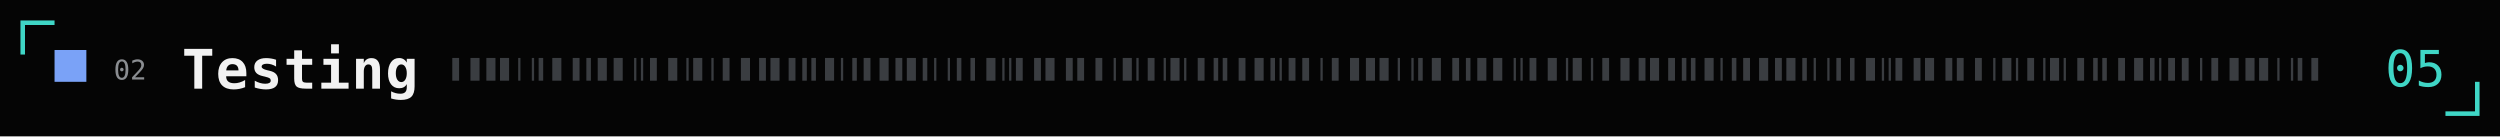
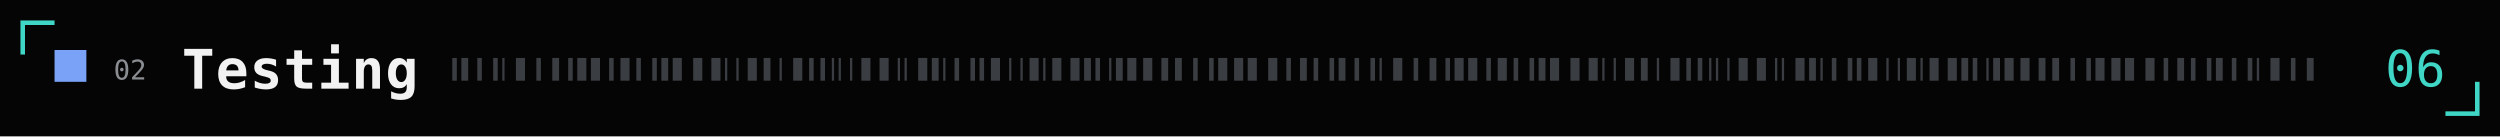
- <svg xmlns="http://www.w3.org/2000/svg" width="1100" height="60" viewBox="0 0 1100 60" role="img" aria-label="Testing: 5 merged">
-   <style>.h{font:600 24px 'IBM Plex Mono',SFMono-Regular,Menlo,monospace;fill:#f2f2f2;letter-spacing:.02em} .m{font:12px 'IBM Plex Mono',SFMono-Regular,Menlo,monospace;fill:#8a8d91}.c{font:500 22px 'IBM Plex Mono',SFMono-Regular,Menlo,monospace;fill:#3fd6c6;text-anchor:end}.gl{opacity:0}@keyframes gl{0%,93%{opacity:0;transform:none}94%{opacity:1;transform:translateX(3px)}95%{opacity:0}96%{opacity:1;transform:translateX(-2px)}97%,100%{opacity:0;transform:none}}@media (prefers-reduced-motion:reduce){.gl{animation:none!important}}.g0{animation:gl 5.1s 3.2s infinite steps(1,end)}.g1{animation:gl 5.6s 6.8s infinite steps(1,end)}.g2{animation:gl 7.7s 1.9s infinite steps(1,end)}</style>
+ <svg xmlns="http://www.w3.org/2000/svg" width="1100" height="60" viewBox="0 0 1100 60" role="img" aria-label="Testing: 6 merged">
+   <style>.h{font:600 24px 'IBM Plex Mono',SFMono-Regular,Menlo,monospace;fill:#f2f2f2;letter-spacing:.02em} .m{font:12px 'IBM Plex Mono',SFMono-Regular,Menlo,monospace;fill:#8a8d91}.c{font:500 22px 'IBM Plex Mono',SFMono-Regular,Menlo,monospace;fill:#3fd6c6;text-anchor:end}.gl{opacity:0}@keyframes gl{0%,93%{opacity:0;transform:none}94%{opacity:1;transform:translateX(3px)}95%{opacity:0}96%{opacity:1;transform:translateX(-2px)}97%,100%{opacity:0;transform:none}}@media (prefers-reduced-motion:reduce){.gl{animation:none!important}}.g0{animation:gl 5.5s 2.2s infinite steps(1,end)}.g1{animation:gl 5.1s 1.7s infinite steps(1,end)}.g2{animation:gl 5.2s 0.0s infinite steps(1,end)}</style>
  <rect width="1100" height="60" fill="#050505" />
  <path d="M10,24 V10 H24 M1076,50 H1090 V36" fill="none" stroke="#3fd6c6" stroke-width="2" />
  <rect x="24" y="22" width="14" height="14" fill="#7aa2f7" />
  <text class="m" x="50" y="35">02</text>
  <text class="h" x="80" y="39">Testing</text>
-   <rect x="199" y="25.5" width="3" height="10" fill="#3a3d41" />
-   <rect x="207" y="25.5" width="4" height="10" fill="#3a3d41" />
-   <rect x="214" y="25.5" width="4" height="10" fill="#3a3d41" />
-   <rect x="220" y="25.5" width="4" height="10" fill="#3a3d41" />
-   <rect x="228" y="25.5" width="1" height="10" fill="#3a3d41" />
-   <rect x="234" y="25.5" width="1" height="10" fill="#3a3d41" />
-   <rect x="237" y="25.5" width="2" height="10" fill="#3a3d41" />
-   <rect x="243" y="25.5" width="4" height="10" fill="#3a3d41" />
-   <rect x="252" y="25.5" width="3" height="10" fill="#3a3d41" />
-   <rect x="258" y="25.5" width="2" height="10" fill="#3a3d41" />
-   <rect x="263" y="25.5" width="4" height="10" fill="#3a3d41" />
-   <rect x="270" y="25.5" width="4" height="10" fill="#3a3d41" />
-   <rect x="279" y="25.5" width="1" height="10" fill="#3a3d41" />
-   <rect x="282" y="25.5" width="1" height="10" fill="#3a3d41" />
-   <rect x="286" y="25.5" width="3" height="10" fill="#3a3d41" />
-   <rect x="294" y="25.5" width="4" height="10" fill="#3a3d41" />
-   <rect x="302" y="25.5" width="1" height="10" fill="#3a3d41" />
+   <rect x="199" y="25.5" width="2" height="10" fill="#3a3d41" />
+   <rect x="203" y="25.5" width="3" height="10" fill="#3a3d41" />
+   <rect x="210" y="25.5" width="2" height="10" fill="#3a3d41" />
+   <rect x="217" y="25.5" width="2" height="10" fill="#3a3d41" />
+   <rect x="221" y="25.5" width="1" height="10" fill="#3a3d41" />
+   <rect x="227" y="25.5" width="4" height="10" fill="#3a3d41" />
+   <rect x="236" y="25.5" width="2" height="10" fill="#3a3d41" />
+   <rect x="243" y="25.5" width="3" height="10" fill="#3a3d41" />
+   <rect x="250" y="25.5" width="2" height="10" fill="#3a3d41" />
+   <rect x="254" y="25.5" width="4" height="10" fill="#3a3d41" />
+   <rect x="260" y="25.5" width="4" height="10" fill="#3a3d41" />
+   <rect x="268" y="25.5" width="2" height="10" fill="#3a3d41" />
+   <rect x="273" y="25.5" width="4" height="10" fill="#3a3d41" />
+   <rect x="280" y="25.5" width="2" height="10" fill="#3a3d41" />
+   <rect x="287" y="25.5" width="2" height="10" fill="#3a3d41" />
+   <rect x="291" y="25.5" width="3" height="10" fill="#3a3d41" />
+   <rect x="296" y="25.5" width="4" height="10" fill="#3a3d41" />
  <rect x="305" y="25.5" width="4" height="10" fill="#3a3d41" />
-   <rect x="313" y="25.5" width="1" height="10" fill="#3a3d41" />
-   <rect x="318" y="25.5" width="3" height="10" fill="#3a3d41" />
-   <rect x="326" y="25.5" width="4" height="10" fill="#3a3d41" />
-   <rect x="334" y="25.5" width="3" height="10" fill="#3a3d41" />
-   <rect x="339" y="25.5" width="4" height="10" fill="#3a3d41" />
-   <rect x="347" y="25.5" width="3" height="10" fill="#3a3d41" />
-   <rect x="353" y="25.5" width="2" height="10" fill="#3a3d41" />
-   <rect x="357" y="25.5" width="2" height="10" fill="#3a3d41" />
-   <rect x="363" y="25.5" width="4" height="10" fill="#3a3d41" />
-   <rect x="370" y="25.5" width="1" height="10" fill="#3a3d41" />
-   <rect x="375" y="25.5" width="2" height="10" fill="#3a3d41" />
-   <rect x="380" y="25.5" width="3" height="10" fill="#3a3d41" />
+   <rect x="313" y="25.5" width="4" height="10" fill="#3a3d41" />
+   <rect x="319" y="25.5" width="1" height="10" fill="#3a3d41" />
+   <rect x="324" y="25.5" width="1" height="10" fill="#3a3d41" />
+   <rect x="329" y="25.5" width="4" height="10" fill="#3a3d41" />
+   <rect x="336" y="25.5" width="3" height="10" fill="#3a3d41" />
+   <rect x="343" y="25.5" width="1" height="10" fill="#3a3d41" />
+   <rect x="349" y="25.5" width="4" height="10" fill="#3a3d41" />
+   <rect x="356" y="25.5" width="2" height="10" fill="#3a3d41" />
+   <rect x="361" y="25.5" width="2" height="10" fill="#3a3d41" />
+   <rect x="366" y="25.5" width="1" height="10" fill="#3a3d41" />
+   <rect x="369" y="25.5" width="1" height="10" fill="#3a3d41" />
+   <rect x="374" y="25.5" width="1" height="10" fill="#3a3d41" />
+   <rect x="379" y="25.5" width="4" height="10" fill="#3a3d41" />
  <rect x="387" y="25.5" width="4" height="10" fill="#3a3d41" />
-   <rect x="394" y="25.5" width="3" height="10" fill="#3a3d41" />
-   <rect x="399" y="25.5" width="4" height="10" fill="#3a3d41" />
-   <rect x="406" y="25.5" width="2" height="10" fill="#3a3d41" />
-   <rect x="411" y="25.5" width="1" height="10" fill="#3a3d41" />
-   <rect x="417" y="25.5" width="1" height="10" fill="#3a3d41" />
-   <rect x="421" y="25.5" width="2" height="10" fill="#3a3d41" />
+   <rect x="395" y="25.5" width="1" height="10" fill="#3a3d41" />
+   <rect x="398" y="25.5" width="1" height="10" fill="#3a3d41" />
+   <rect x="404" y="25.5" width="4" height="10" fill="#3a3d41" />
+   <rect x="410" y="25.5" width="3" height="10" fill="#3a3d41" />
+   <rect x="415" y="25.5" width="1" height="10" fill="#3a3d41" />
+   <rect x="420" y="25.5" width="2" height="10" fill="#3a3d41" />
  <rect x="427" y="25.5" width="2" height="10" fill="#3a3d41" />
-   <rect x="434" y="25.5" width="4" height="10" fill="#3a3d41" />
-   <rect x="441" y="25.5" width="1" height="10" fill="#3a3d41" />
+   <rect x="431" y="25.5" width="2" height="10" fill="#3a3d41" />
+   <rect x="436" y="25.5" width="4" height="10" fill="#3a3d41" />
  <rect x="444" y="25.5" width="1" height="10" fill="#3a3d41" />
-   <rect x="447" y="25.5" width="3" height="10" fill="#3a3d41" />
-   <rect x="455" y="25.5" width="3" height="10" fill="#3a3d41" />
-   <rect x="460" y="25.5" width="4" height="10" fill="#3a3d41" />
-   <rect x="469" y="25.5" width="3" height="10" fill="#3a3d41" />
-   <rect x="474" y="25.5" width="3" height="10" fill="#3a3d41" />
-   <rect x="482" y="25.5" width="3" height="10" fill="#3a3d41" />
-   <rect x="490" y="25.5" width="1" height="10" fill="#3a3d41" />
-   <rect x="494" y="25.5" width="4" height="10" fill="#3a3d41" />
-   <rect x="500" y="25.5" width="1" height="10" fill="#3a3d41" />
-   <rect x="505" y="25.5" width="3" height="10" fill="#3a3d41" />
-   <rect x="512" y="25.5" width="1" height="10" fill="#3a3d41" />
-   <rect x="515" y="25.5" width="4" height="10" fill="#3a3d41" />
-   <rect x="521" y="25.5" width="1" height="10" fill="#3a3d41" />
-   <rect x="527" y="25.5" width="3" height="10" fill="#3a3d41" />
-   <rect x="534" y="25.5" width="2" height="10" fill="#3a3d41" />
-   <rect x="538" y="25.5" width="2" height="10" fill="#3a3d41" />
-   <rect x="545" y="25.5" width="3" height="10" fill="#3a3d41" />
-   <rect x="552" y="25.5" width="4" height="10" fill="#3a3d41" />
-   <rect x="559" y="25.5" width="2" height="10" fill="#3a3d41" />
-   <rect x="563" y="25.5" width="1" height="10" fill="#3a3d41" />
-   <rect x="567" y="25.5" width="3" height="10" fill="#3a3d41" />
-   <rect x="573" y="25.5" width="3" height="10" fill="#3a3d41" />
-   <rect x="581" y="25.5" width="1" height="10" fill="#3a3d41" />
-   <rect x="586" y="25.5" width="3" height="10" fill="#3a3d41" />
-   <rect x="594" y="25.5" width="4" height="10" fill="#3a3d41" />
-   <rect x="601" y="25.5" width="4" height="10" fill="#3a3d41" />
-   <rect x="607" y="25.5" width="4" height="10" fill="#3a3d41" />
-   <rect x="615" y="25.5" width="1" height="10" fill="#3a3d41" />
-   <rect x="621" y="25.5" width="1" height="10" fill="#3a3d41" />
-   <rect x="624" y="25.5" width="2" height="10" fill="#3a3d41" />
-   <rect x="630" y="25.5" width="4" height="10" fill="#3a3d41" />
-   <rect x="639" y="25.5" width="3" height="10" fill="#3a3d41" />
-   <rect x="645" y="25.5" width="2" height="10" fill="#3a3d41" />
-   <rect x="650" y="25.5" width="4" height="10" fill="#3a3d41" />
-   <rect x="657" y="25.5" width="4" height="10" fill="#3a3d41" />
-   <rect x="666" y="25.5" width="1" height="10" fill="#3a3d41" />
-   <rect x="669" y="25.5" width="1" height="10" fill="#3a3d41" />
-   <rect x="673" y="25.5" width="3" height="10" fill="#3a3d41" />
-   <rect x="681" y="25.5" width="4" height="10" fill="#3a3d41" />
-   <rect x="689" y="25.5" width="1" height="10" fill="#3a3d41" />
-   <rect x="692" y="25.5" width="4" height="10" fill="#3a3d41" />
-   <rect x="700" y="25.5" width="1" height="10" fill="#3a3d41" />
-   <rect x="705" y="25.5" width="3" height="10" fill="#3a3d41" />
-   <rect x="713" y="25.5" width="4" height="10" fill="#3a3d41" />
-   <rect x="721" y="25.5" width="3" height="10" fill="#3a3d41" />
-   <rect x="726" y="25.5" width="4" height="10" fill="#3a3d41" />
-   <rect x="734" y="25.5" width="3" height="10" fill="#3a3d41" />
-   <rect x="740" y="25.5" width="2" height="10" fill="#3a3d41" />
-   <rect x="744" y="25.5" width="2" height="10" fill="#3a3d41" />
-   <rect x="750" y="25.5" width="4" height="10" fill="#3a3d41" />
-   <rect x="757" y="25.5" width="1" height="10" fill="#3a3d41" />
-   <rect x="762" y="25.5" width="2" height="10" fill="#3a3d41" />
-   <rect x="767" y="25.5" width="3" height="10" fill="#3a3d41" />
-   <rect x="774" y="25.5" width="4" height="10" fill="#3a3d41" />
-   <rect x="781" y="25.5" width="3" height="10" fill="#3a3d41" />
-   <rect x="786" y="25.5" width="4" height="10" fill="#3a3d41" />
-   <rect x="793" y="25.5" width="2" height="10" fill="#3a3d41" />
-   <rect x="798" y="25.5" width="1" height="10" fill="#3a3d41" />
-   <rect x="804" y="25.5" width="1" height="10" fill="#3a3d41" />
-   <rect x="808" y="25.5" width="2" height="10" fill="#3a3d41" />
-   <rect x="814" y="25.5" width="2" height="10" fill="#3a3d41" />
-   <rect x="821" y="25.5" width="4" height="10" fill="#3a3d41" />
-   <rect x="828" y="25.5" width="1" height="10" fill="#3a3d41" />
-   <rect x="831" y="25.5" width="1" height="10" fill="#3a3d41" />
-   <rect x="834" y="25.5" width="3" height="10" fill="#3a3d41" />
-   <rect x="842" y="25.5" width="3" height="10" fill="#3a3d41" />
-   <rect x="847" y="25.5" width="4" height="10" fill="#3a3d41" />
-   <rect x="856" y="25.5" width="3" height="10" fill="#3a3d41" />
-   <rect x="861" y="25.5" width="3" height="10" fill="#3a3d41" />
-   <rect x="869" y="25.5" width="3" height="10" fill="#3a3d41" />
-   <rect x="877" y="25.5" width="1" height="10" fill="#3a3d41" />
-   <rect x="881" y="25.5" width="4" height="10" fill="#3a3d41" />
-   <rect x="887" y="25.5" width="1" height="10" fill="#3a3d41" />
-   <rect x="892" y="25.5" width="3" height="10" fill="#3a3d41" />
-   <rect x="899" y="25.5" width="1" height="10" fill="#3a3d41" />
-   <rect x="902" y="25.5" width="4" height="10" fill="#3a3d41" />
-   <rect x="908" y="25.5" width="1" height="10" fill="#3a3d41" />
-   <rect x="914" y="25.5" width="3" height="10" fill="#3a3d41" />
-   <rect x="921" y="25.5" width="2" height="10" fill="#3a3d41" />
-   <rect x="925" y="25.5" width="2" height="10" fill="#3a3d41" />
-   <rect x="932" y="25.5" width="3" height="10" fill="#3a3d41" />
-   <rect x="939" y="25.5" width="4" height="10" fill="#3a3d41" />
-   <rect x="946" y="25.5" width="2" height="10" fill="#3a3d41" />
-   <rect x="950" y="25.5" width="1" height="10" fill="#3a3d41" />
-   <rect x="954" y="25.5" width="3" height="10" fill="#3a3d41" />
-   <rect x="960" y="25.5" width="3" height="10" fill="#3a3d41" />
-   <rect x="968" y="25.5" width="1" height="10" fill="#3a3d41" />
-   <rect x="973" y="25.5" width="3" height="10" fill="#3a3d41" />
-   <rect x="981" y="25.5" width="4" height="10" fill="#3a3d41" />
-   <rect x="988" y="25.5" width="4" height="10" fill="#3a3d41" />
-   <rect x="994" y="25.5" width="4" height="10" fill="#3a3d41" />
-   <rect x="1002" y="25.5" width="1" height="10" fill="#3a3d41" />
-   <rect x="1008" y="25.5" width="1" height="10" fill="#3a3d41" />
-   <rect x="1011" y="25.5" width="2" height="10" fill="#3a3d41" />
-   <rect x="1017" y="25.5" width="3" height="10" fill="#3a3d41" />
+   <rect x="449" y="25.5" width="1" height="10" fill="#3a3d41" />
+   <rect x="453" y="25.5" width="4" height="10" fill="#3a3d41" />
+   <rect x="459" y="25.5" width="1" height="10" fill="#3a3d41" />
+   <rect x="463" y="25.5" width="4" height="10" fill="#3a3d41" />
+   <rect x="471" y="25.5" width="4" height="10" fill="#3a3d41" />
+   <rect x="477" y="25.5" width="3" height="10" fill="#3a3d41" />
+   <rect x="482" y="25.5" width="2" height="10" fill="#3a3d41" />
+   <rect x="488" y="25.5" width="1" height="10" fill="#3a3d41" />
+   <rect x="491" y="25.5" width="3" height="10" fill="#3a3d41" />
+   <rect x="496" y="25.5" width="4" height="10" fill="#3a3d41" />
+   <rect x="503" y="25.5" width="4" height="10" fill="#3a3d41" />
+   <rect x="511" y="25.5" width="3" height="10" fill="#3a3d41" />
+   <rect x="517" y="25.5" width="3" height="10" fill="#3a3d41" />
+   <rect x="525" y="25.5" width="2" height="10" fill="#3a3d41" />
+   <rect x="532" y="25.5" width="2" height="10" fill="#3a3d41" />
+   <rect x="536" y="25.5" width="4" height="10" fill="#3a3d41" />
+   <rect x="543" y="25.5" width="4" height="10" fill="#3a3d41" />
+   <rect x="549" y="25.5" width="4" height="10" fill="#3a3d41" />
+   <rect x="558" y="25.5" width="4" height="10" fill="#3a3d41" />
+   <rect x="566" y="25.5" width="2" height="10" fill="#3a3d41" />
+   <rect x="572" y="25.5" width="3" height="10" fill="#3a3d41" />
+   <rect x="578" y="25.5" width="2" height="10" fill="#3a3d41" />
+   <rect x="585" y="25.5" width="2" height="10" fill="#3a3d41" />
+   <rect x="589" y="25.5" width="3" height="10" fill="#3a3d41" />
+   <rect x="596" y="25.5" width="2" height="10" fill="#3a3d41" />
+   <rect x="603" y="25.5" width="2" height="10" fill="#3a3d41" />
+   <rect x="607" y="25.5" width="1" height="10" fill="#3a3d41" />
+   <rect x="613" y="25.5" width="4" height="10" fill="#3a3d41" />
+   <rect x="622" y="25.5" width="2" height="10" fill="#3a3d41" />
+   <rect x="629" y="25.5" width="3" height="10" fill="#3a3d41" />
+   <rect x="636" y="25.5" width="2" height="10" fill="#3a3d41" />
+   <rect x="640" y="25.5" width="4" height="10" fill="#3a3d41" />
+   <rect x="646" y="25.5" width="4" height="10" fill="#3a3d41" />
+   <rect x="654" y="25.5" width="2" height="10" fill="#3a3d41" />
+   <rect x="659" y="25.5" width="4" height="10" fill="#3a3d41" />
+   <rect x="666" y="25.5" width="2" height="10" fill="#3a3d41" />
+   <rect x="673" y="25.5" width="2" height="10" fill="#3a3d41" />
+   <rect x="677" y="25.5" width="3" height="10" fill="#3a3d41" />
+   <rect x="682" y="25.5" width="4" height="10" fill="#3a3d41" />
+   <rect x="691" y="25.5" width="4" height="10" fill="#3a3d41" />
+   <rect x="699" y="25.5" width="4" height="10" fill="#3a3d41" />
+   <rect x="705" y="25.5" width="1" height="10" fill="#3a3d41" />
+   <rect x="710" y="25.5" width="1" height="10" fill="#3a3d41" />
+   <rect x="715" y="25.5" width="4" height="10" fill="#3a3d41" />
+   <rect x="722" y="25.5" width="3" height="10" fill="#3a3d41" />
+   <rect x="729" y="25.5" width="1" height="10" fill="#3a3d41" />
+   <rect x="735" y="25.5" width="4" height="10" fill="#3a3d41" />
+   <rect x="742" y="25.5" width="2" height="10" fill="#3a3d41" />
+   <rect x="747" y="25.5" width="2" height="10" fill="#3a3d41" />
+   <rect x="752" y="25.5" width="1" height="10" fill="#3a3d41" />
+   <rect x="755" y="25.5" width="1" height="10" fill="#3a3d41" />
+   <rect x="760" y="25.5" width="1" height="10" fill="#3a3d41" />
+   <rect x="765" y="25.5" width="4" height="10" fill="#3a3d41" />
+   <rect x="773" y="25.5" width="4" height="10" fill="#3a3d41" />
+   <rect x="781" y="25.5" width="1" height="10" fill="#3a3d41" />
+   <rect x="784" y="25.5" width="1" height="10" fill="#3a3d41" />
+   <rect x="790" y="25.5" width="4" height="10" fill="#3a3d41" />
+   <rect x="796" y="25.5" width="3" height="10" fill="#3a3d41" />
+   <rect x="801" y="25.5" width="1" height="10" fill="#3a3d41" />
+   <rect x="806" y="25.5" width="2" height="10" fill="#3a3d41" />
+   <rect x="813" y="25.5" width="2" height="10" fill="#3a3d41" />
+   <rect x="817" y="25.5" width="2" height="10" fill="#3a3d41" />
+   <rect x="822" y="25.5" width="4" height="10" fill="#3a3d41" />
+   <rect x="830" y="25.5" width="1" height="10" fill="#3a3d41" />
+   <rect x="835" y="25.5" width="1" height="10" fill="#3a3d41" />
+   <rect x="839" y="25.5" width="4" height="10" fill="#3a3d41" />
+   <rect x="845" y="25.5" width="1" height="10" fill="#3a3d41" />
+   <rect x="849" y="25.5" width="4" height="10" fill="#3a3d41" />
+   <rect x="857" y="25.5" width="4" height="10" fill="#3a3d41" />
+   <rect x="863" y="25.5" width="3" height="10" fill="#3a3d41" />
+   <rect x="868" y="25.5" width="2" height="10" fill="#3a3d41" />
+   <rect x="874" y="25.5" width="1" height="10" fill="#3a3d41" />
+   <rect x="877" y="25.5" width="3" height="10" fill="#3a3d41" />
+   <rect x="882" y="25.5" width="4" height="10" fill="#3a3d41" />
+   <rect x="889" y="25.5" width="4" height="10" fill="#3a3d41" />
+   <rect x="897" y="25.5" width="3" height="10" fill="#3a3d41" />
+   <rect x="903" y="25.5" width="3" height="10" fill="#3a3d41" />
+   <rect x="911" y="25.5" width="2" height="10" fill="#3a3d41" />
+   <rect x="918" y="25.5" width="2" height="10" fill="#3a3d41" />
+   <rect x="922" y="25.5" width="4" height="10" fill="#3a3d41" />
+   <rect x="929" y="25.5" width="4" height="10" fill="#3a3d41" />
+   <rect x="935" y="25.5" width="4" height="10" fill="#3a3d41" />
+   <rect x="944" y="25.5" width="4" height="10" fill="#3a3d41" />
+   <rect x="952" y="25.5" width="2" height="10" fill="#3a3d41" />
+   <rect x="958" y="25.5" width="3" height="10" fill="#3a3d41" />
+   <rect x="964" y="25.5" width="2" height="10" fill="#3a3d41" />
+   <rect x="971" y="25.5" width="2" height="10" fill="#3a3d41" />
+   <rect x="975" y="25.5" width="3" height="10" fill="#3a3d41" />
+   <rect x="982" y="25.5" width="2" height="10" fill="#3a3d41" />
+   <rect x="989" y="25.5" width="2" height="10" fill="#3a3d41" />
+   <rect x="993" y="25.5" width="1" height="10" fill="#3a3d41" />
+   <rect x="999" y="25.5" width="4" height="10" fill="#3a3d41" />
+   <rect x="1008" y="25.5" width="2" height="10" fill="#3a3d41" />
+   <rect x="1015" y="25.5" width="3" height="10" fill="#3a3d41" />
  <g class="gl g0">
-     <rect x="252" y="25.5" width="3" height="10" fill="#3fd6c6" />
-     <rect x="258" y="25.5" width="2" height="10" fill="#3fd6c6" />
-     <rect x="263" y="25.5" width="4" height="10" fill="#3fd6c6" />
-     <rect x="270" y="25.5" width="4" height="10" fill="#3fd6c6" />
+     <rect x="935" y="25.5" width="4" height="10" fill="#3fd6c6" />
+     <rect x="944" y="25.5" width="4" height="10" fill="#3fd6c6" />
  </g>
  <g class="gl g1">
-     <rect x="973" y="25.5" width="3" height="10" fill="#3fd6c6" />
-     <rect x="981" y="25.5" width="4" height="10" fill="#3fd6c6" />
-     <rect x="988" y="25.5" width="4" height="10" fill="#3fd6c6" />
-     <rect x="994" y="25.5" width="4" height="10" fill="#3fd6c6" />
-     <rect x="1002" y="25.5" width="1" height="10" fill="#3fd6c6" />
+     <rect x="543" y="25.5" width="4" height="10" fill="#3fd6c6" />
+     <rect x="549" y="25.5" width="4" height="10" fill="#3fd6c6" />
+     <rect x="558" y="25.5" width="4" height="10" fill="#3fd6c6" />
+     <rect x="566" y="25.5" width="2" height="10" fill="#3fd6c6" />
+     <rect x="572" y="25.5" width="3" height="10" fill="#3fd6c6" />
+     <rect x="578" y="25.5" width="2" height="10" fill="#3fd6c6" />
  </g>
  <g class="gl g2">
-     <rect x="573" y="25.5" width="3" height="10" fill="#3fd6c6" />
-     <rect x="581" y="25.5" width="1" height="10" fill="#3fd6c6" />
-     <rect x="586" y="25.5" width="3" height="10" fill="#3fd6c6" />
-     <rect x="594" y="25.5" width="4" height="10" fill="#3fd6c6" />
-     <rect x="601" y="25.5" width="4" height="10" fill="#3fd6c6" />
+     <rect x="572" y="25.5" width="3" height="10" fill="#3fd6c6" />
+     <rect x="578" y="25.5" width="2" height="10" fill="#3fd6c6" />
+     <rect x="585" y="25.5" width="2" height="10" fill="#3fd6c6" />
+     <rect x="589" y="25.5" width="3" height="10" fill="#3fd6c6" />
+     <rect x="596" y="25.5" width="2" height="10" fill="#3fd6c6" />
  </g>
-   <text class="c" x="1076" y="38">05</text>
+   <text class="c" x="1076" y="38">06</text>
</svg>
